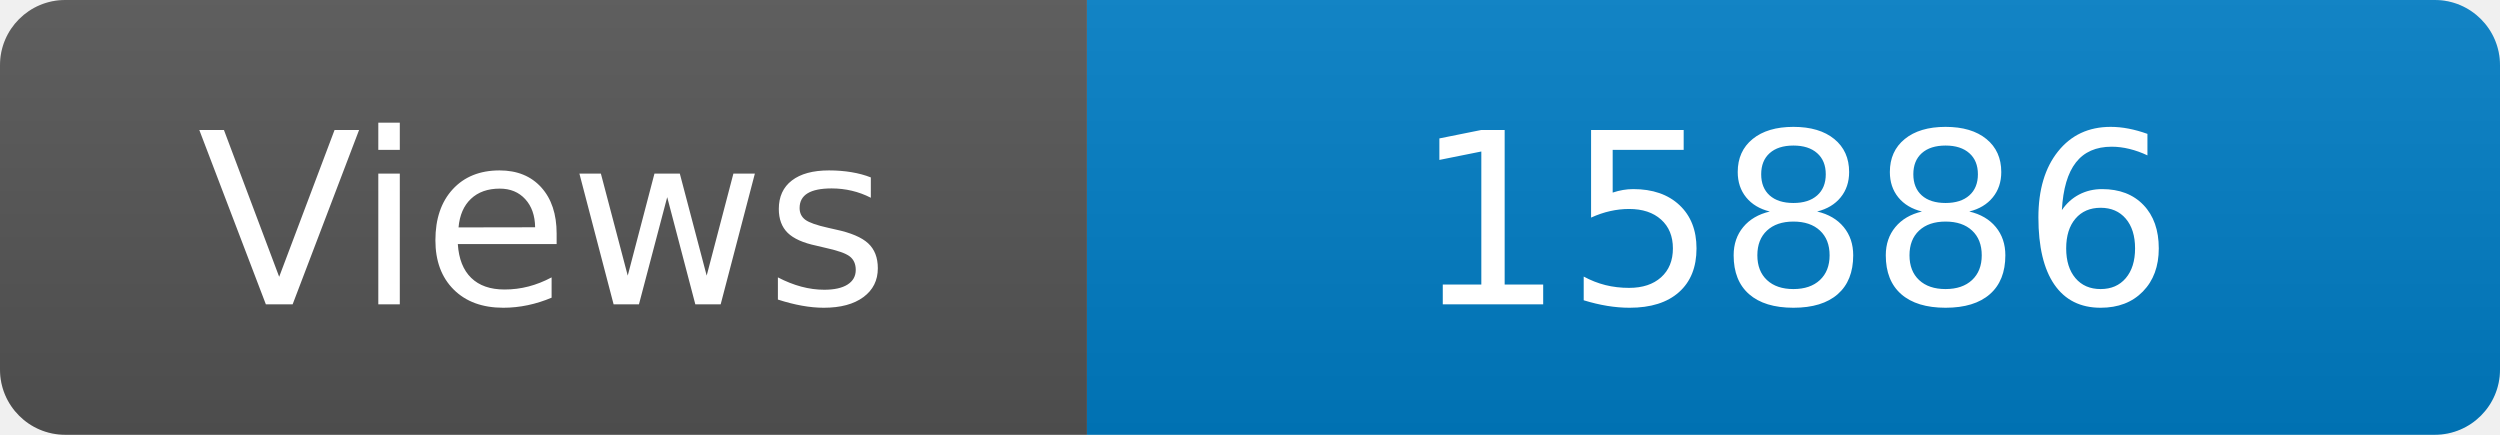
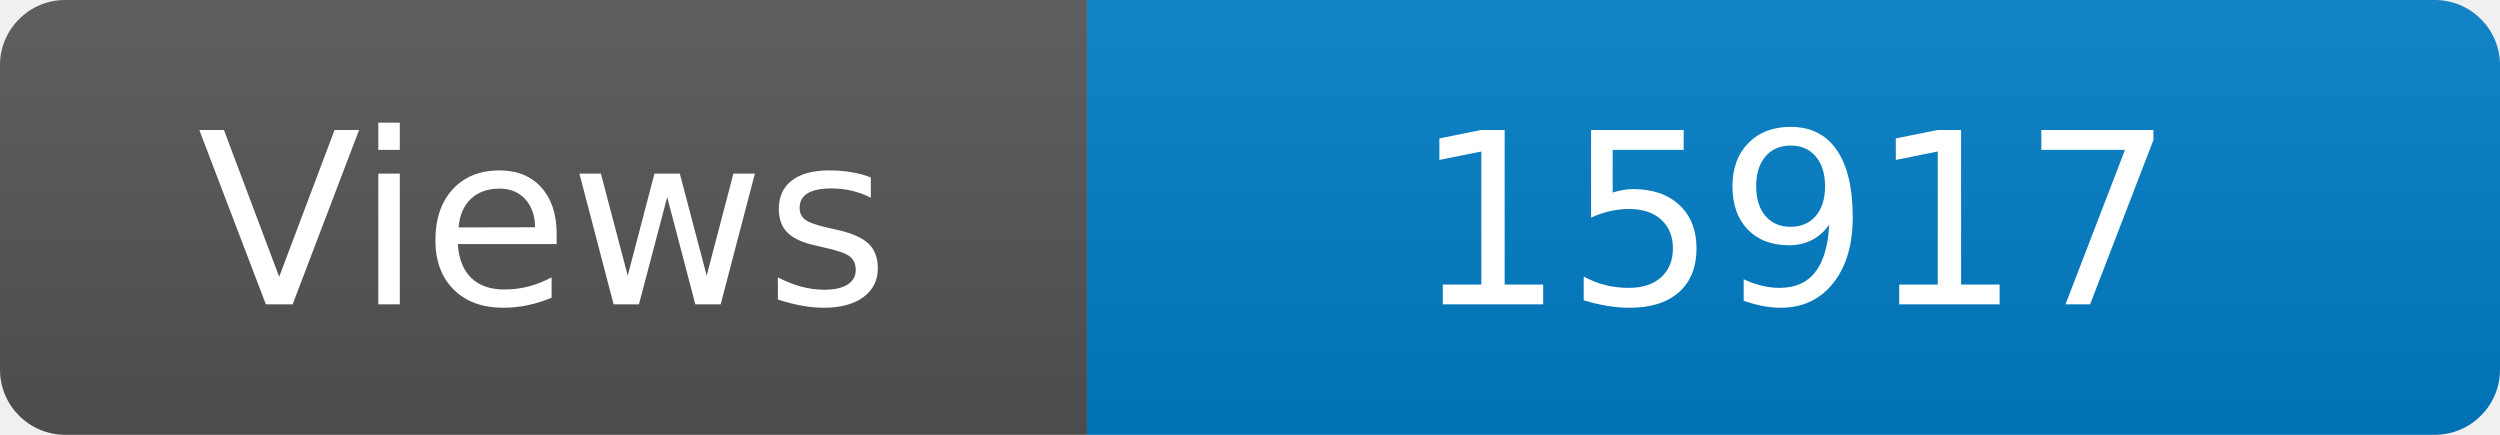
<svg xmlns="http://www.w3.org/2000/svg" width="115" height="20" role="img" aria-label="Maintained?: yes">
  <linearGradient id="s" x2="0" y2="100%">
    <stop offset="0" stop-color="#bbb" stop-opacity=".1" />
    <stop offset="1" stop-opacity=".1" />
  </linearGradient>
  <clipPath id="r">
    <rect width="115" height="20" rx="3" fill="#fff" />
  </clipPath>
  <g clip-path="url(#r)">
    <rect width="50" height="20" fill="#555" />
    <rect x="50" width="160" height="20" fill="#007ec6" />
    <rect width="115" height="20" fill="url(#s)" />
  </g>
  <g fill="#fff" text-anchor="middle" font-family="Verdana,Geneva,DejaVu Sans,sans-serif" font-size="110">
    <text x="250" y="140" transform="scale(.1)" fill="#fff">Views</text>
-     <text x="825" y="140" transform="scale(.1)" fill="#fff">15886</text>
+     <text x="825" y="140" transform="scale(.1)" fill="#fff">15917</text>
  </g>
</svg>
